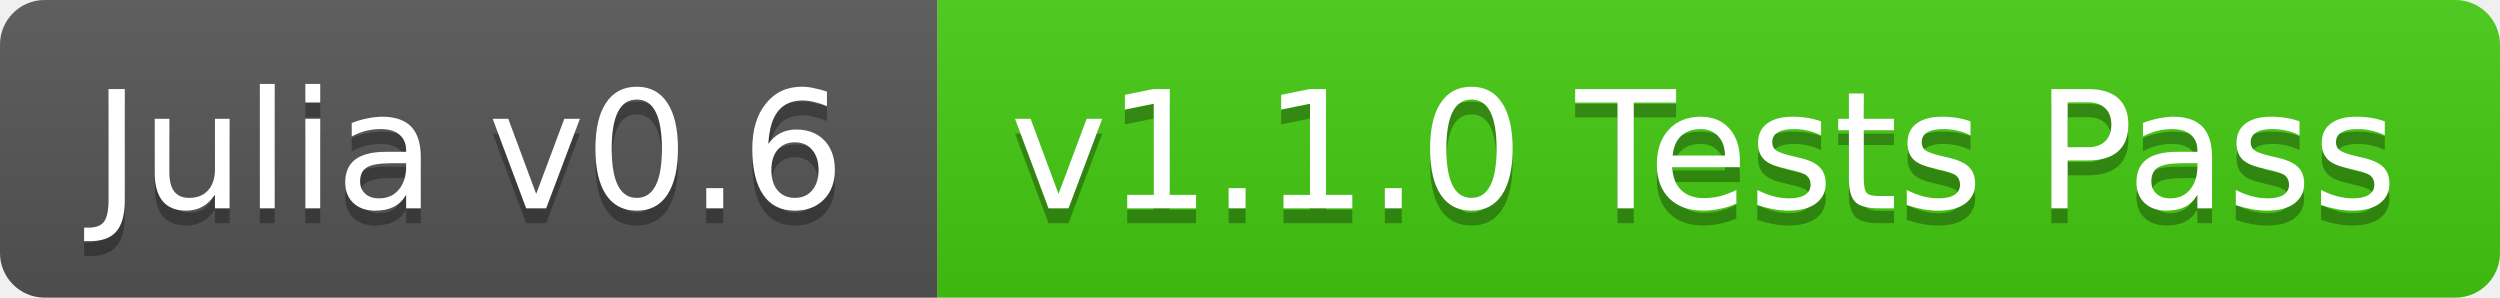
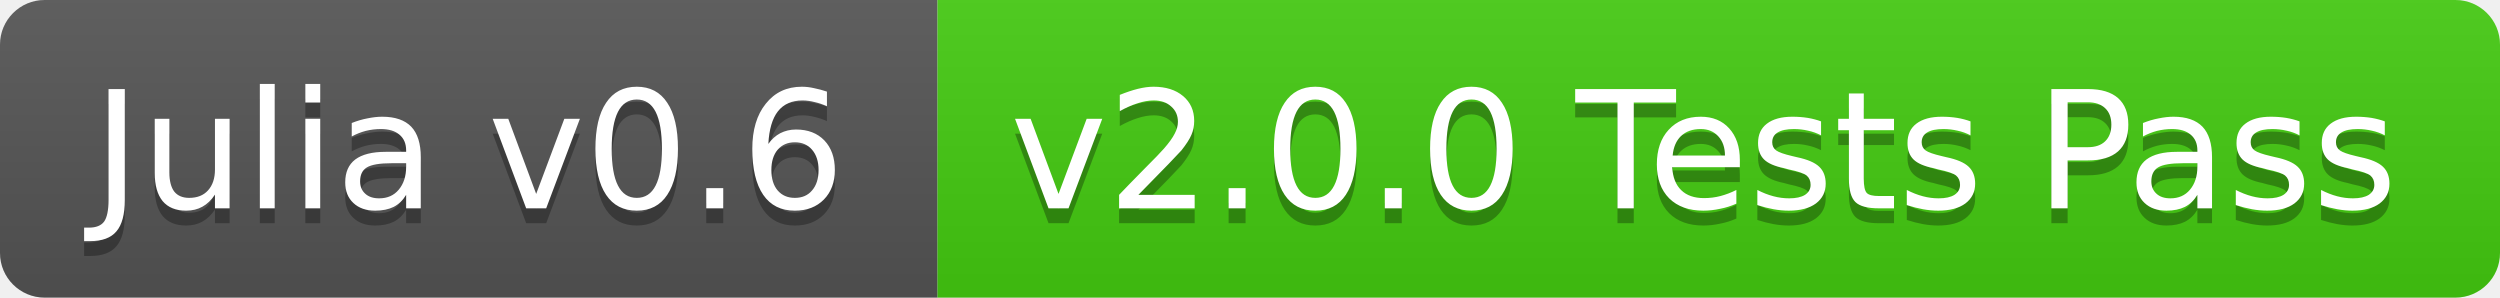
<svg xmlns="http://www.w3.org/2000/svg" width="168" height="20">
  <linearGradient id="b" x2="0" y2="100%">
    <stop offset="0" stop-color="#bbb" stop-opacity=".1" />
    <stop offset="1" stop-opacity=".1" />
  </linearGradient>
  <clipPath id="a">
    <rect width="168" height="20" rx="3" fill="#fff" />
  </clipPath>
  <g clip-path="url(#a)">
    <path fill="#555" d="M0 0h63v20H0z" />
    <path fill="#4c1" d="M63 0h105v20H63z" />
    <path fill="url(#b)" d="M0 0h168v20H0z" />
  </g>
  <g fill="#fff" text-anchor="middle" font-family="DejaVu Sans,Verdana,Geneva,sans-serif" font-size="11">
    <text x="31.5" y="15" fill="#010101" fill-opacity=".3">Julia v0.6</text>
    <text x="31.5" y="14">Julia v0.6</text>
-     <text x="114.5" y="15" fill="#010101" fill-opacity=".3">v1.1.0 Tests Pass</text>
-     <text x="114.5" y="14">v1.1.0 Tests Pass</text>
+     <text x="114.5" y="15" fill="#010101" fill-opacity=".3">v2.0.0 Tests Pass</text>
+     <text x="114.5" y="14">v2.0.0 Tests Pass</text>
  </g>
</svg>
